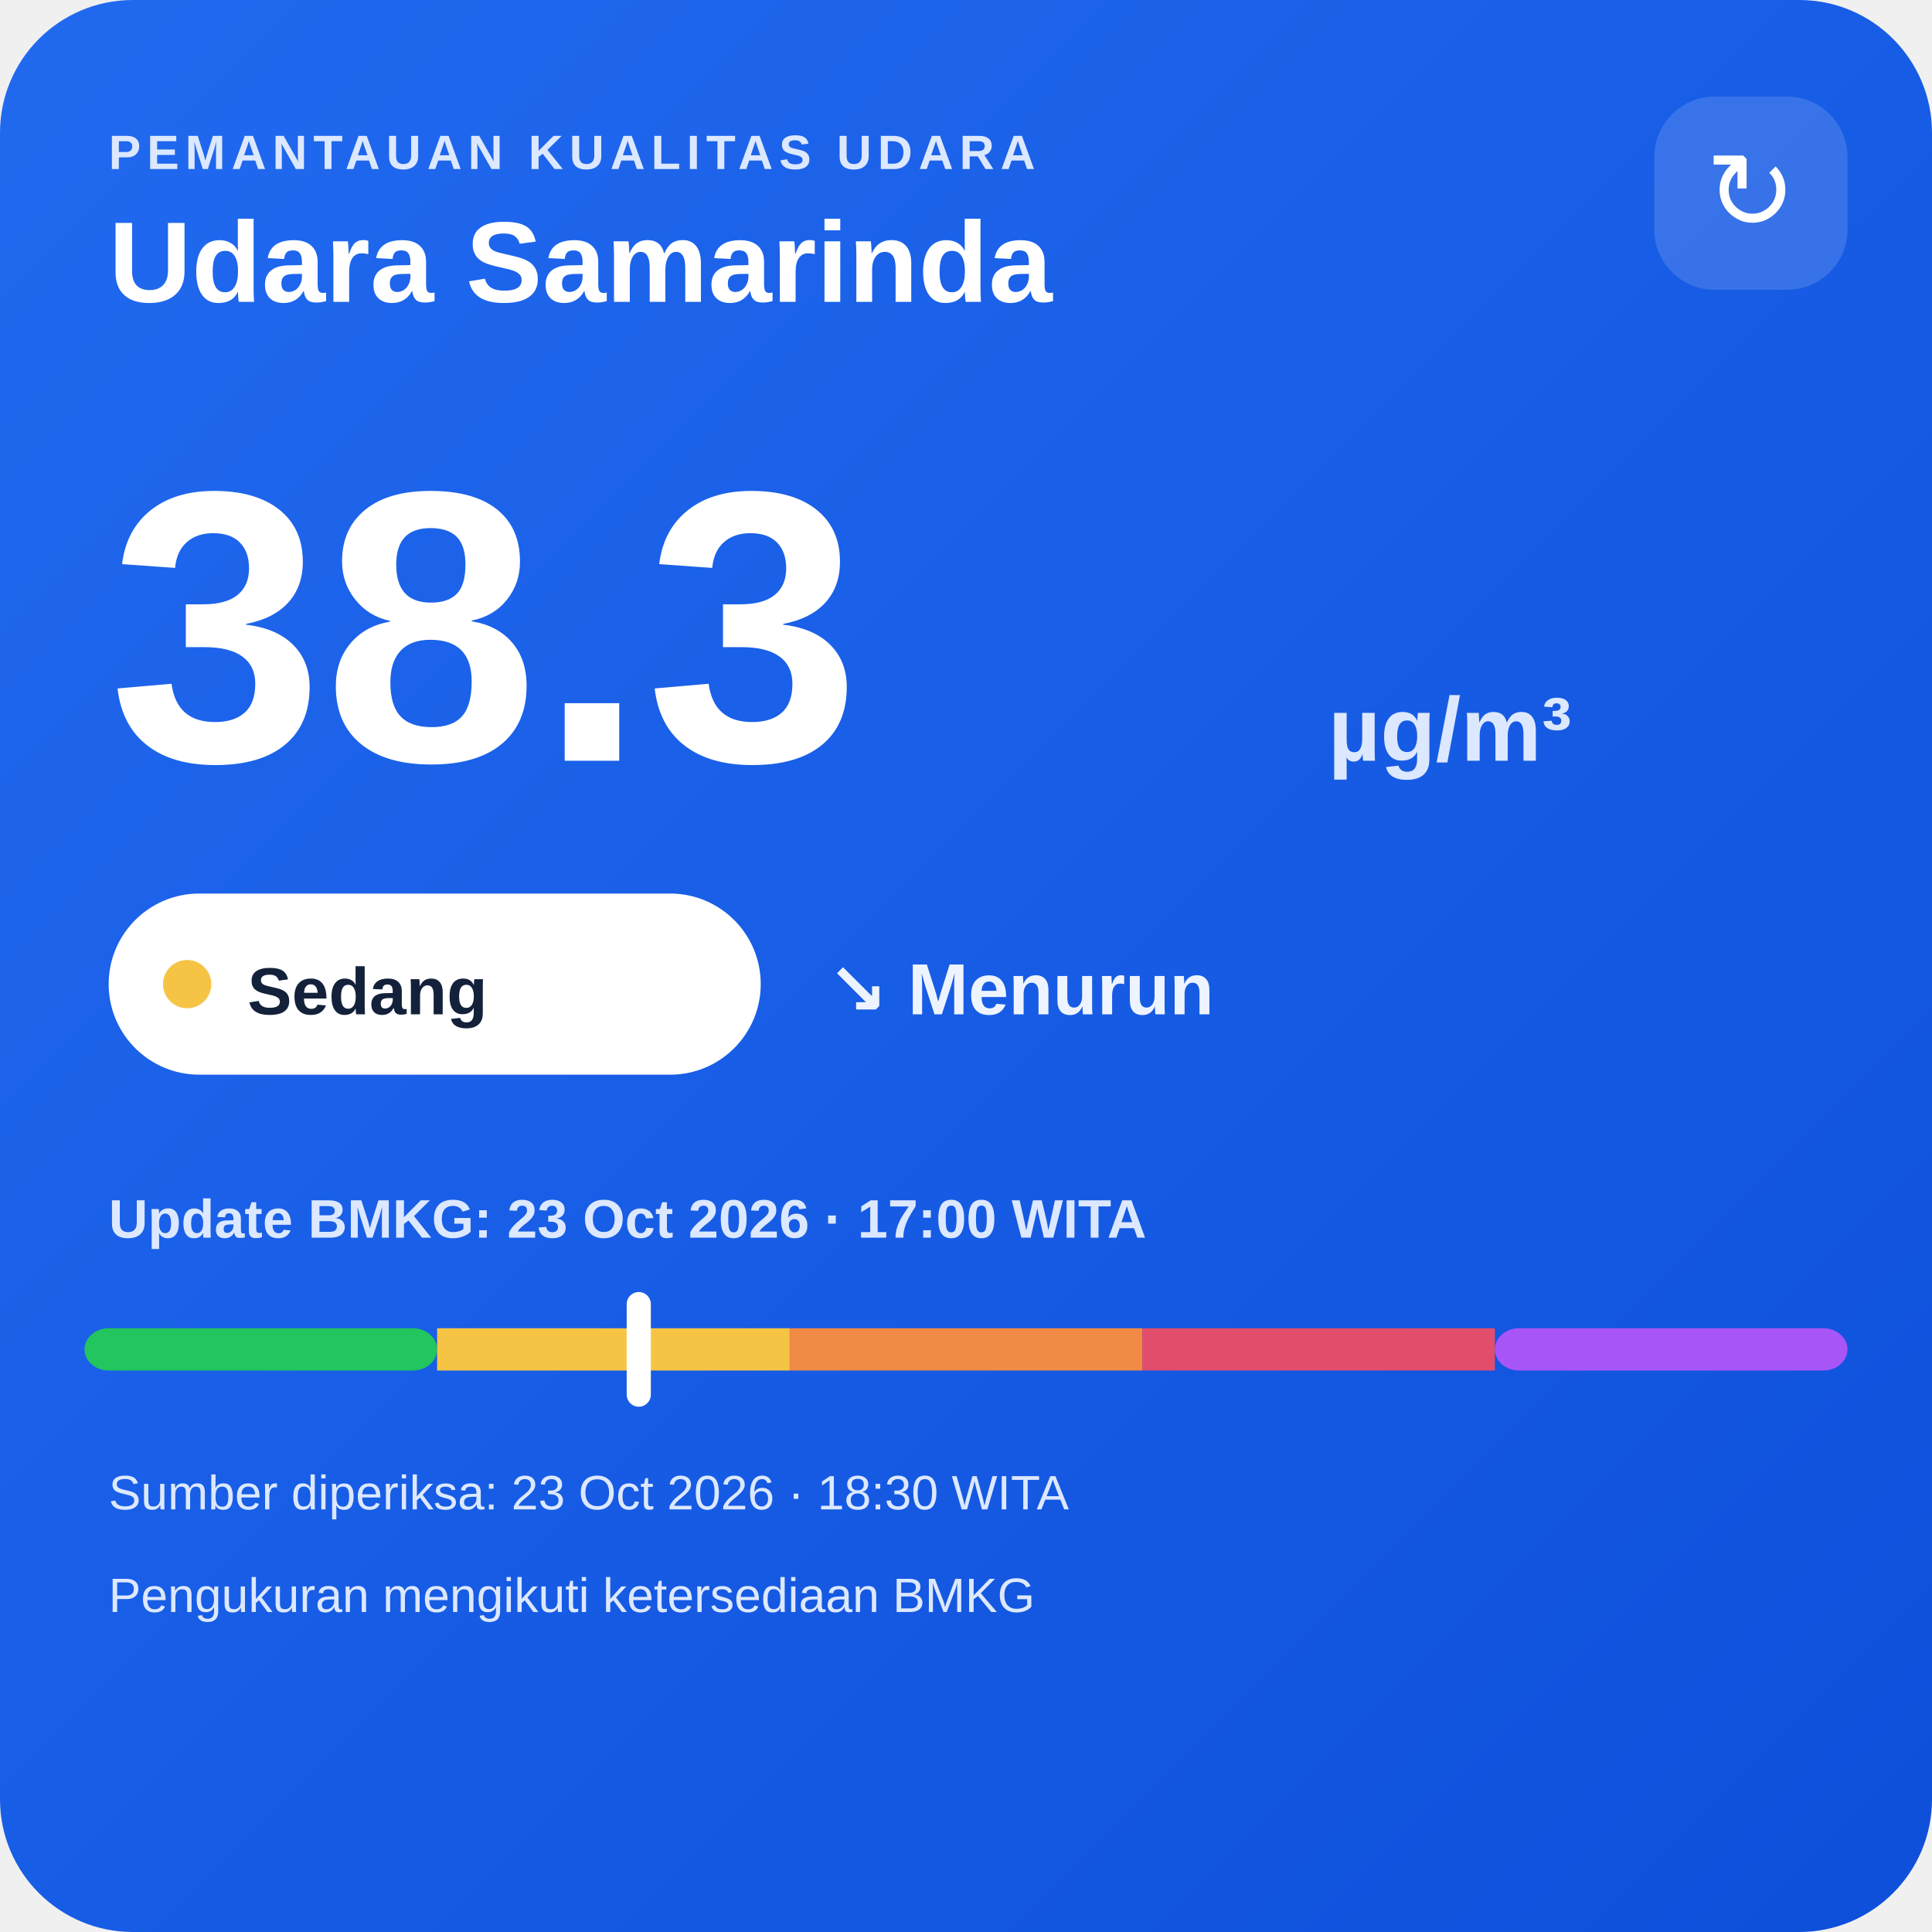
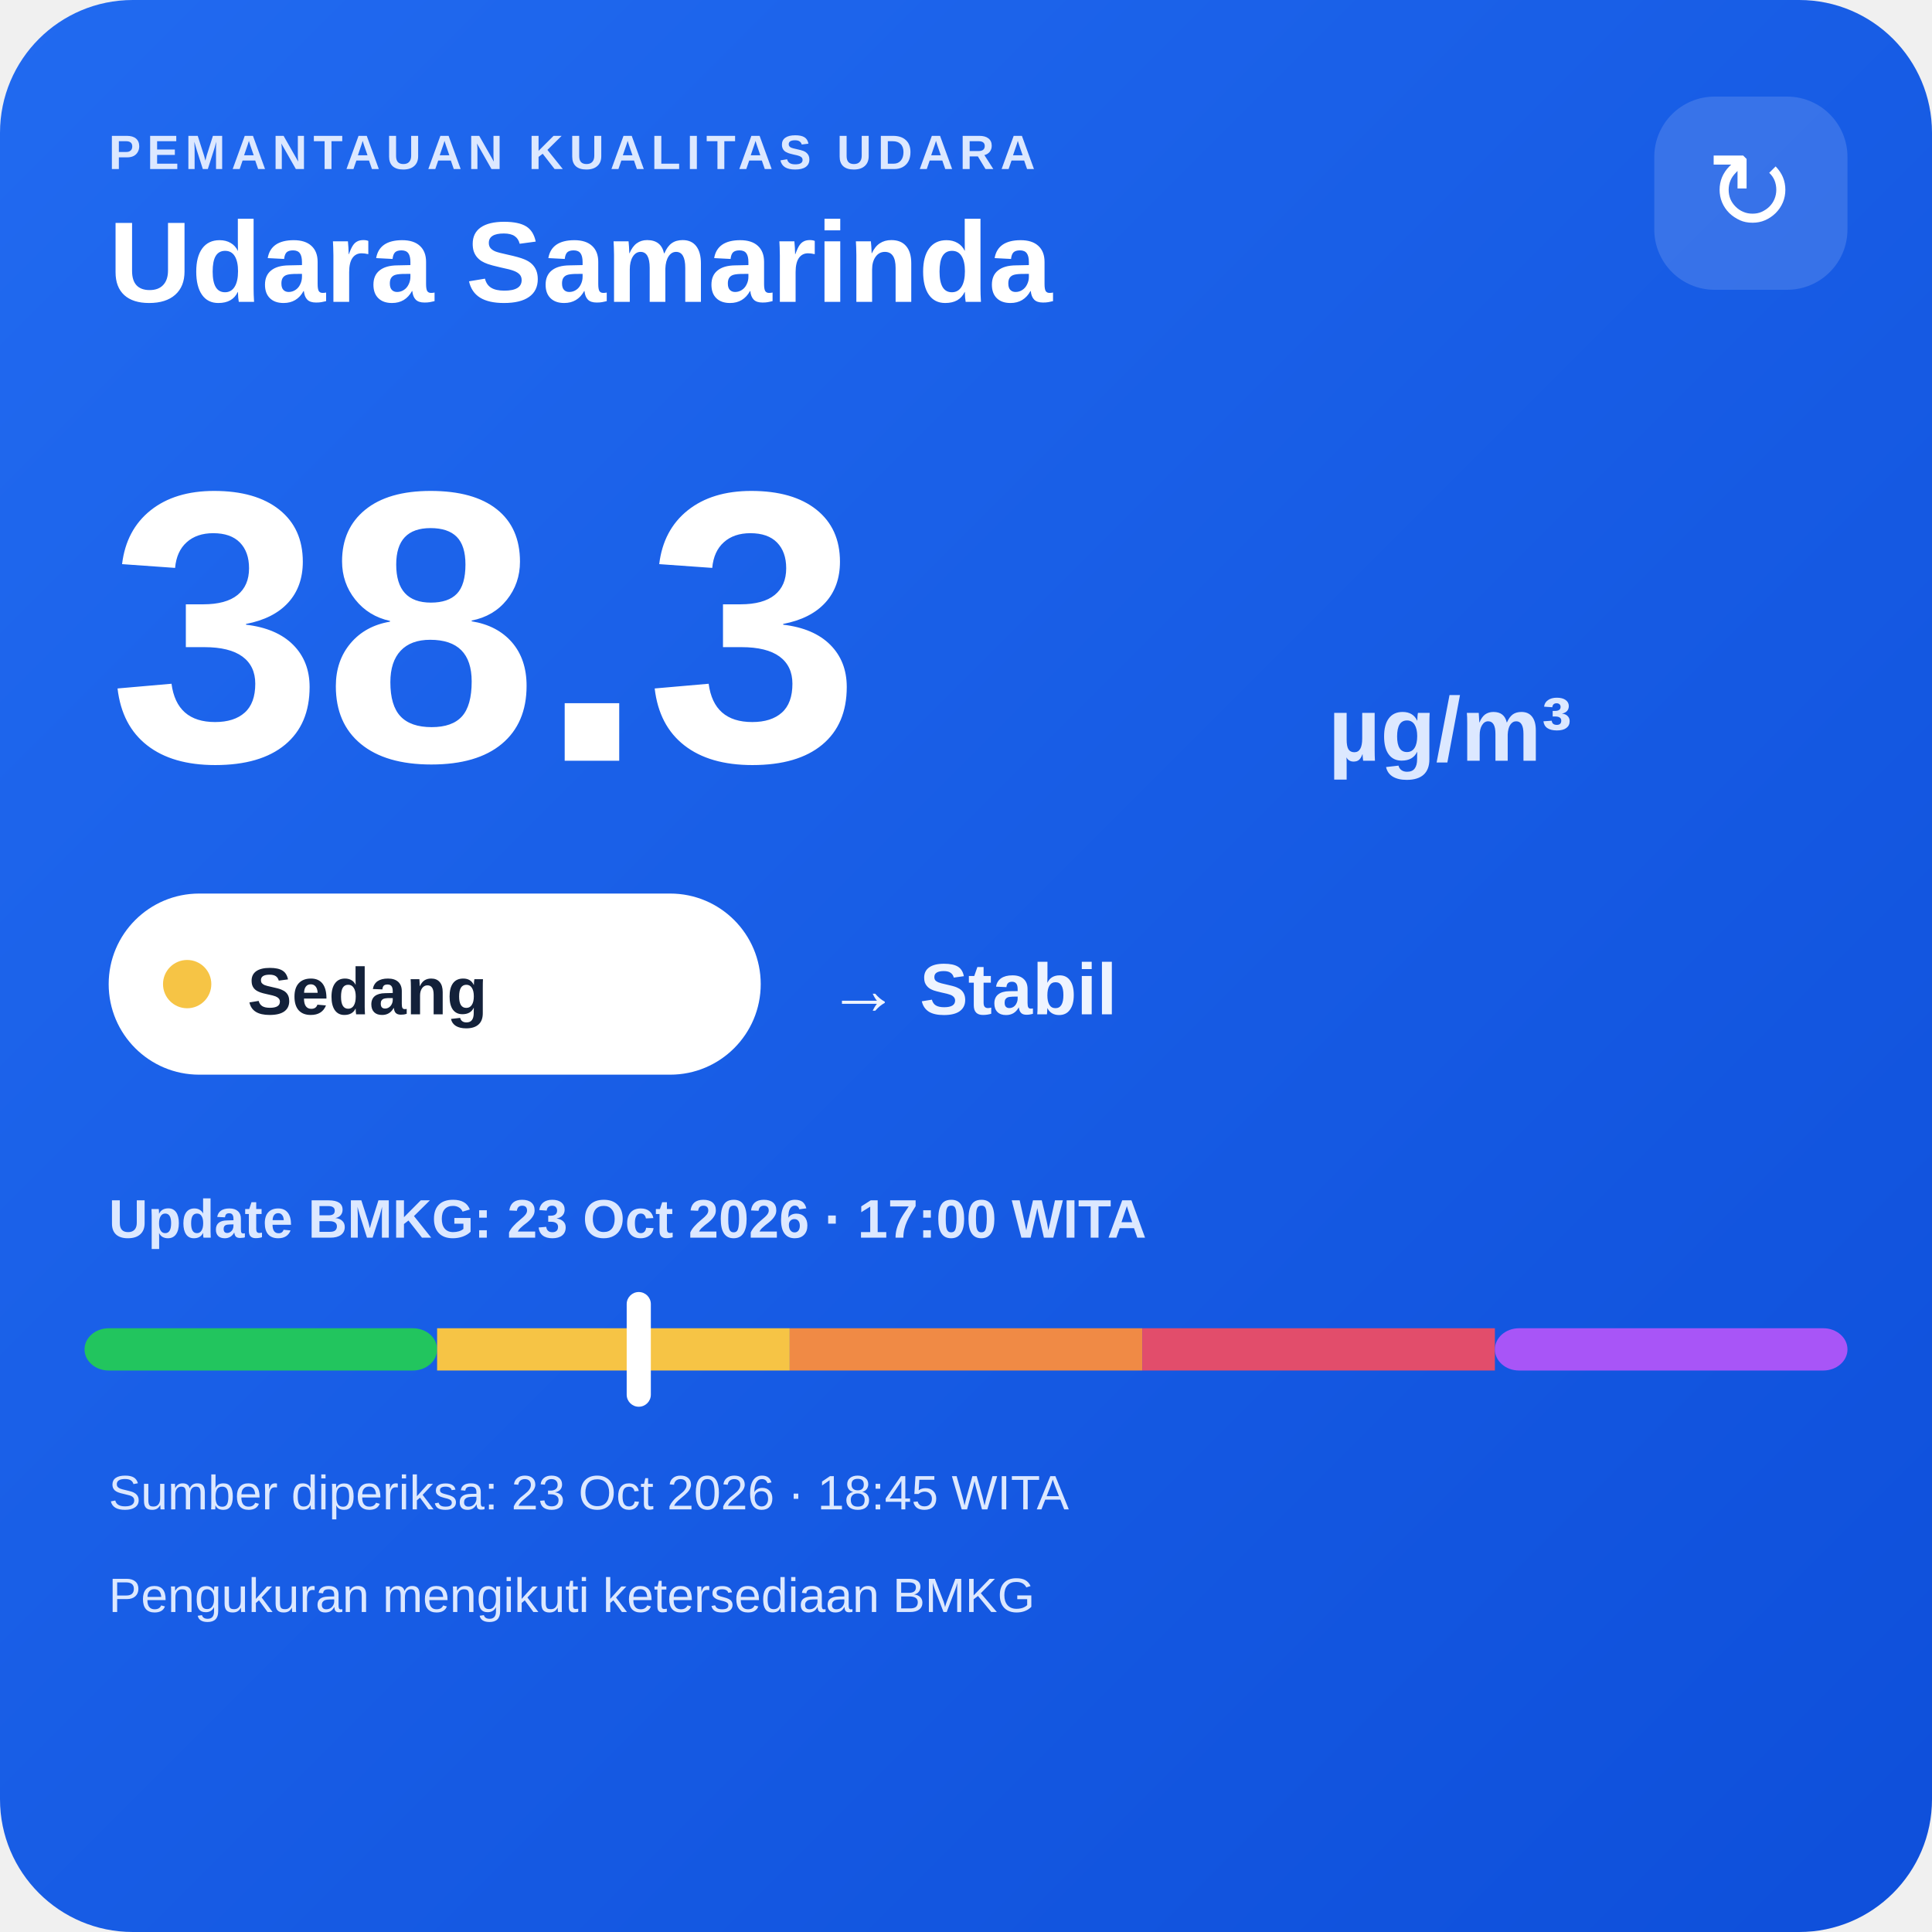
<svg xmlns="http://www.w3.org/2000/svg" width="320" height="320" viewBox="0 0 320 320">
  <defs>
    <linearGradient id="bg" x1="0" y1="0" x2="1" y2="1">
      <stop offset="0" stop-color="#216af0" />
      <stop offset="1" stop-color="#0e4fda" />
    </linearGradient>
  </defs>
  <rect width="320" height="320" rx="22" fill="url(#bg)" />
  <text x="18" y="28" fill="#dce8ff" font-family="Arial,sans-serif" font-size="8" font-weight="700" letter-spacing="1">PEMANTAUAN KUALITAS UDARA</text>
  <text x="18" y="50" fill="#ffffff" font-family="Arial,sans-serif" font-size="19" font-weight="700">Udara Samarinda</text>
  <rect x="274" y="16" width="32" height="32" rx="10" fill="#ffffff" fill-opacity=".14" />
  <text x="290" y="38" text-anchor="middle" fill="#ffffff" font-family="Arial,sans-serif" font-size="18">↻</text>
  <text x="18" y="126" fill="#ffffff" font-family="Arial,sans-serif" font-size="64" font-weight="800">38.3</text>
  <text x="220" y="126" fill="#dce8ff" font-family="Arial,sans-serif" font-size="15" font-weight="700">µg/m³</text>
  <rect x="18" y="148" width="108" height="30" rx="15" fill="#ffffff" />
  <circle cx="31" cy="163" r="4" fill="#f6c445" />
  <text x="41" y="168" fill="#13213a" font-family="Arial,sans-serif" font-size="11" font-weight="700">Sedang</text>
-   <text x="137" y="168" fill="#eef4ff" font-family="Arial,sans-serif" font-size="12" font-weight="700">↘ Menurun</text>
+   <text x="137" y="168" fill="#eef4ff" font-family="Arial,sans-serif" font-size="12" font-weight="700">→ Stabil</text>
  <text x="18" y="205" fill="#dce8ff" font-family="Arial,sans-serif" font-size="9" font-weight="700">Update BMKG: 23 Oct 2026 · 17:00 WITA</text>
  <rect x="14" y="220" width="58.4" height="7" rx="4" fill="#22c55e" />
  <rect x="72.4" y="220" width="58.4" height="7" fill="#f6c445" />
  <rect x="130.8" y="220" width="58.4" height="7" fill="#f08a45" />
  <rect x="189.2" y="220" width="58.4" height="7" fill="#e24d6b" />
  <rect x="247.6" y="220" width="58.4" height="7" rx="4" fill="#a855f7" />
  <rect x="103.8" y="214" width="4" height="19" rx="2" fill="#ffffff" />
-   <text x="18" y="250" fill="#dce8ff" font-family="Arial,sans-serif" font-size="8">Sumber diperiksa: 23 Oct 2026 · 18:30 WITA</text>
+   <text x="18" y="250" fill="#dce8ff" font-family="Arial,sans-serif" font-size="8">Sumber diperiksa: 23 Oct 2026 · 18:45 WITA</text>
  <text x="18" y="267" fill="#dce8ff" font-family="Arial,sans-serif" font-size="8">Pengukuran mengikuti ketersediaan BMKG</text>
</svg>
